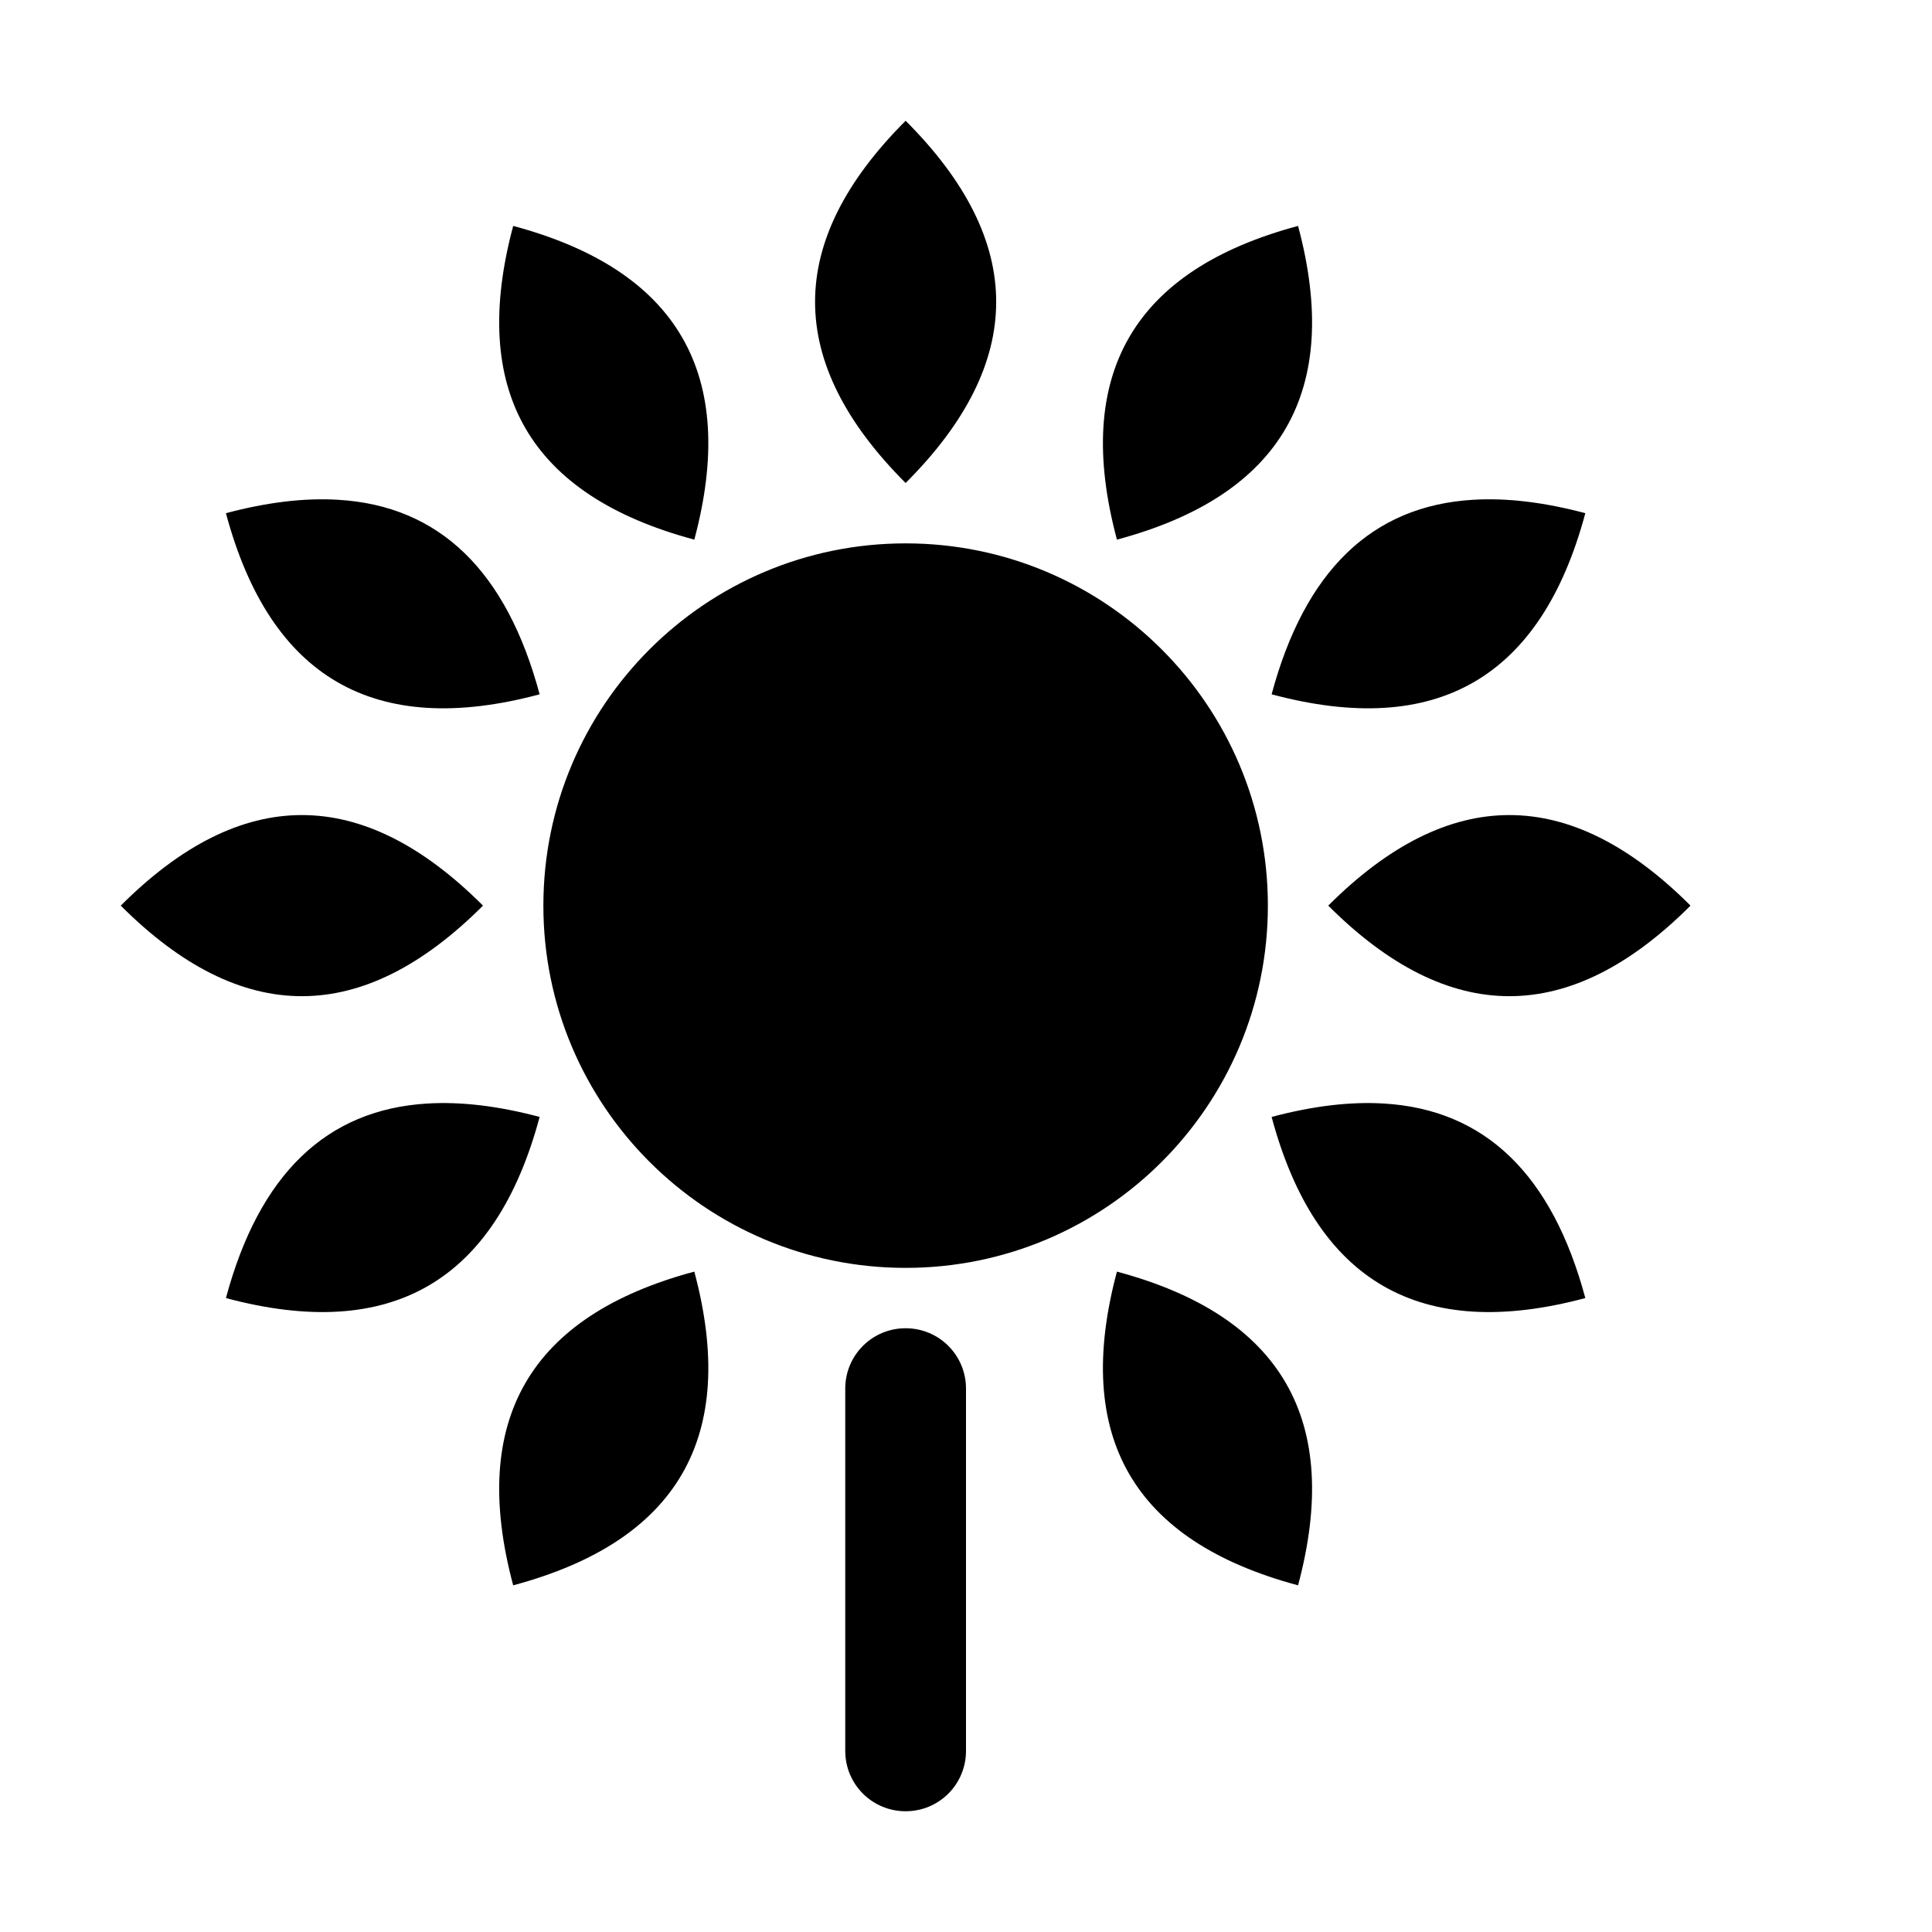
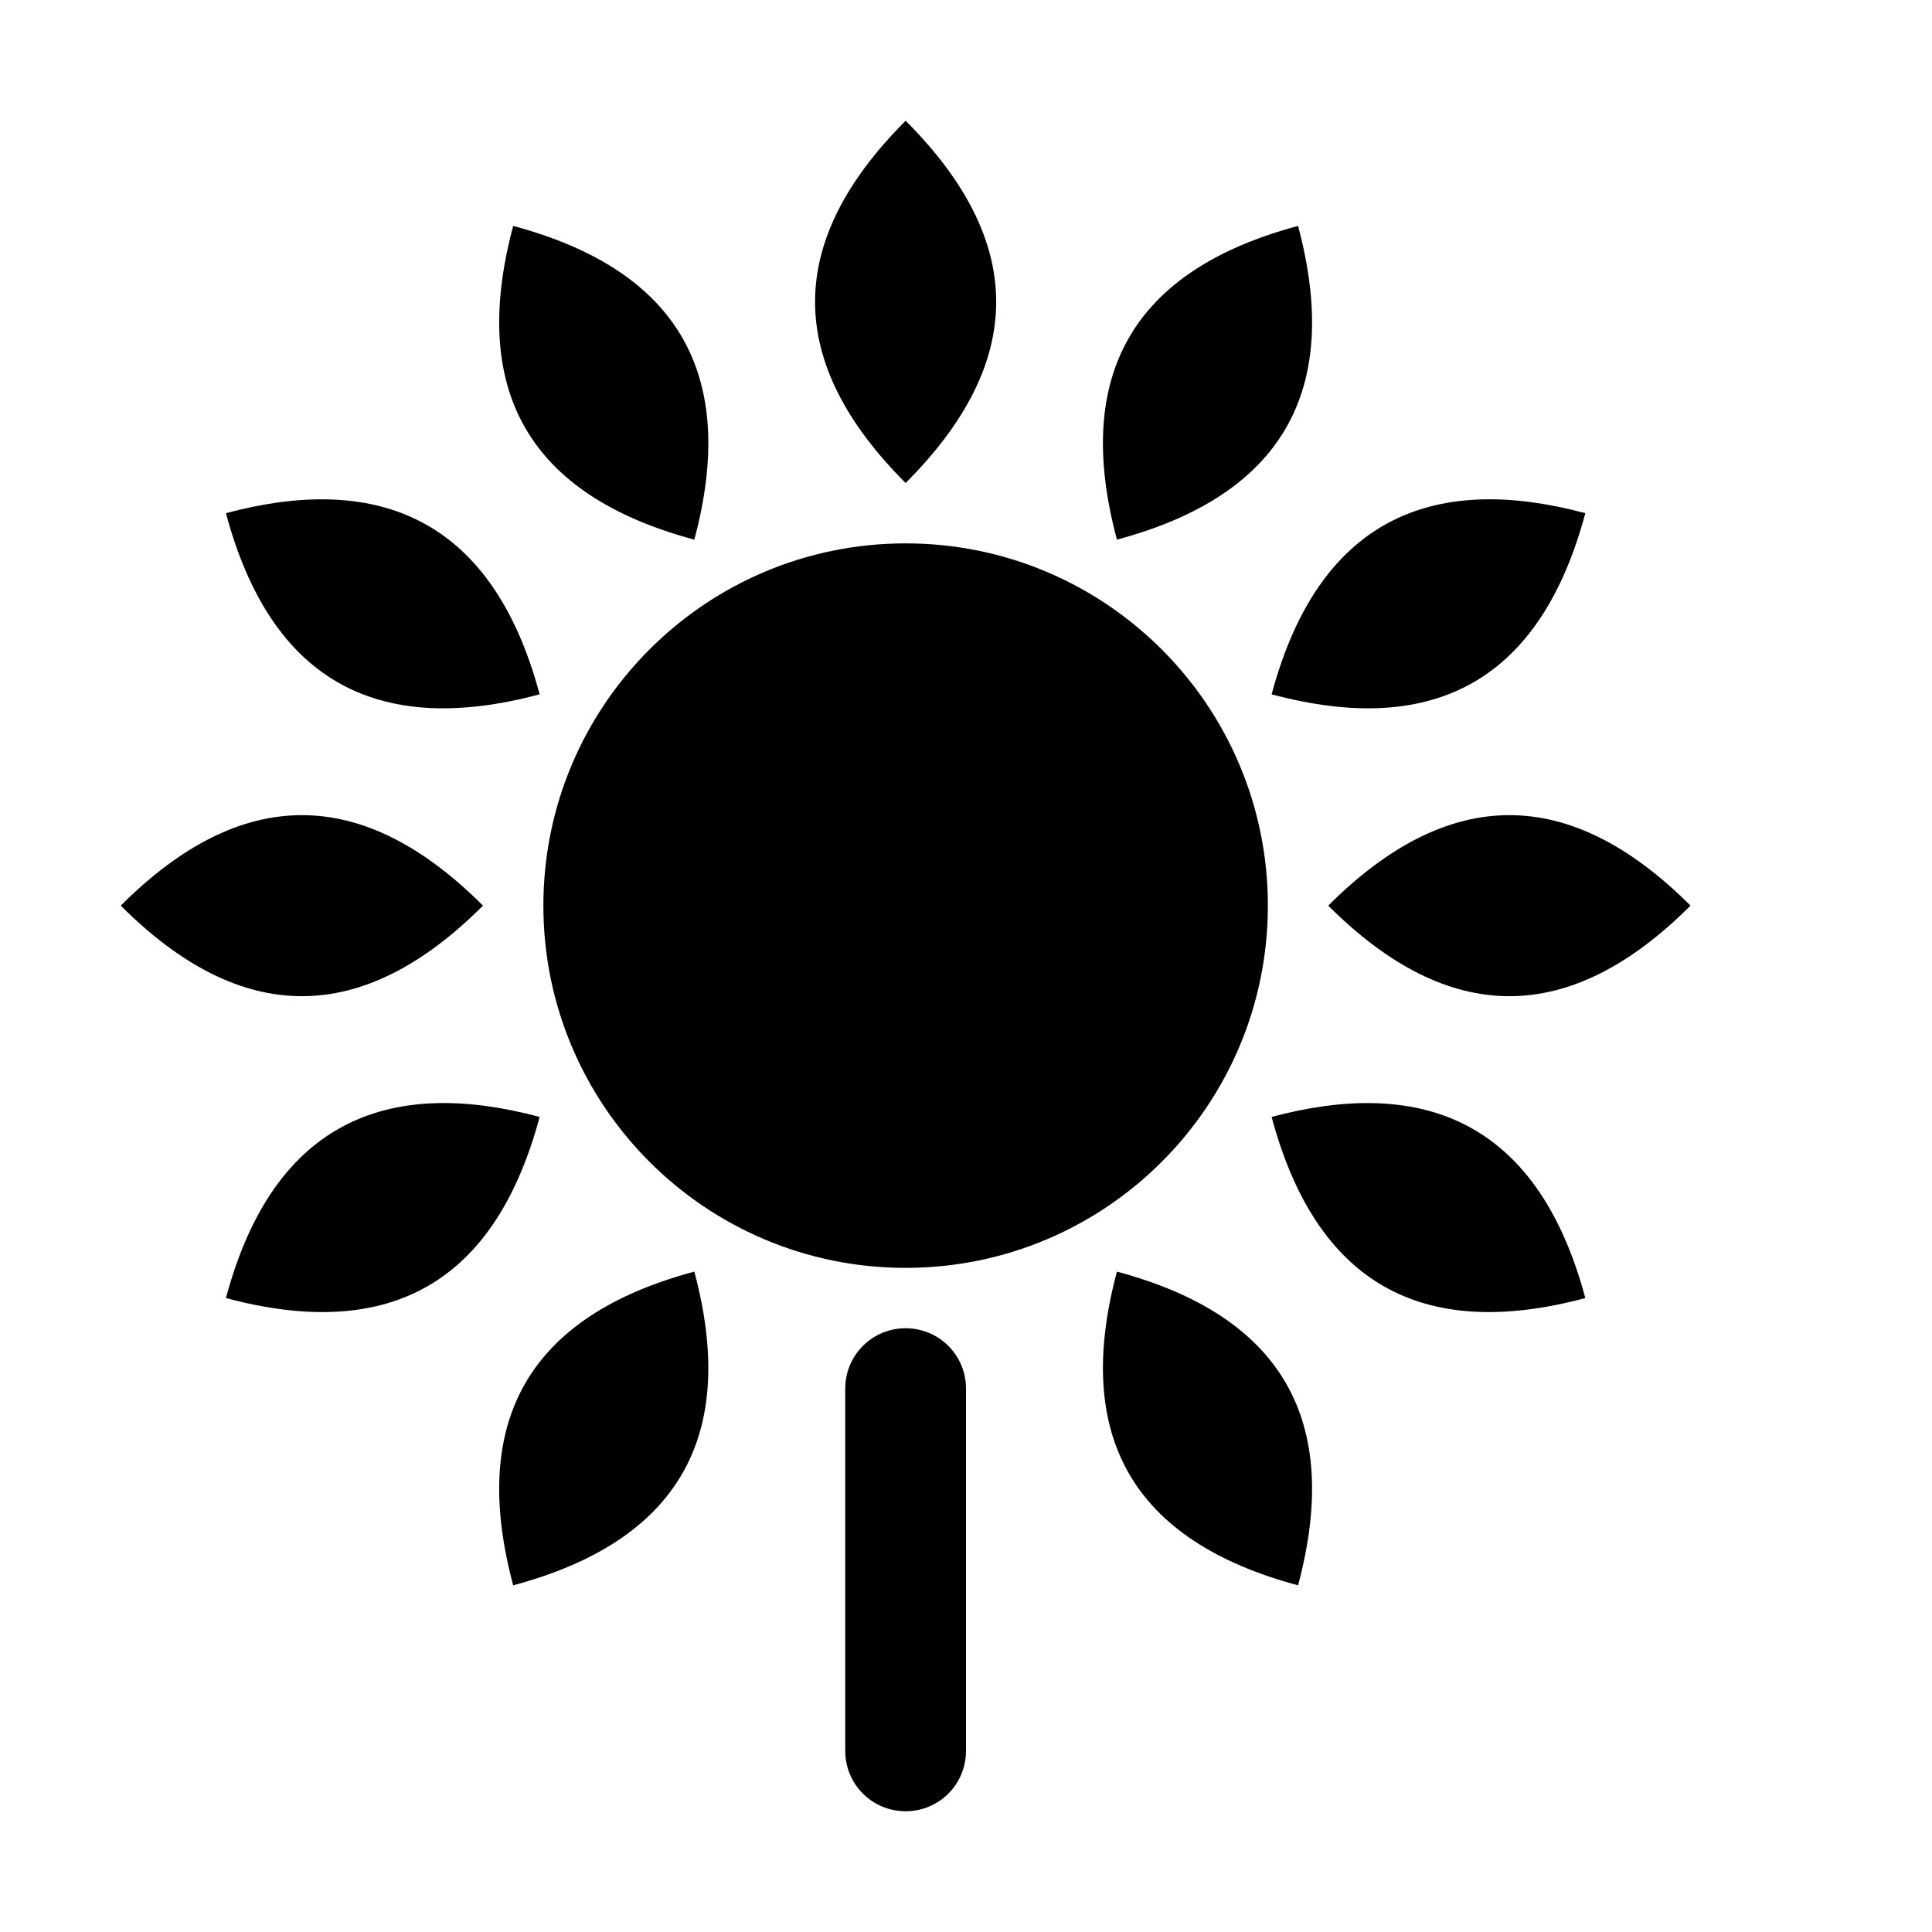
<svg xmlns="http://www.w3.org/2000/svg" width="16" height="16">
-   <path d="M 7.5,1.0 C 6.5,2.0 6.5,3.0 7.5,4.0 C 8.5,3.0 8.5,2.0 7.5,1.0 M 4.25,1.871 C 3.884,3.237 4.384,4.103 5.75,4.469 C 6.116,3.103 5.616,2.237 4.25,1.871 M 10.75,1.871 C 9.384,2.237 8.884,3.103 9.25,4.469 C 10.616,4.103 11.116,3.237 10.75,1.871 M 2.801,4.139 C 2.522,4.122 2.213,4.159 1.871,4.25 C 2.237,5.616 3.103,6.116 4.469,5.75 C 4.194,4.726 3.638,4.189 2.801,4.139 M 12.199,4.139 C 11.362,4.189 10.806,4.726 10.531,5.75 C 11.897,6.116 12.763,5.616 13.129,4.25 C 12.787,4.159 12.478,4.122 12.199,4.139 M 7.5,4.5 C 5.843,4.5 4.5,5.843 4.5,7.5 C 4.5,9.157 5.843,10.5 7.5,10.5 C 9.157,10.5 10.5,9.157 10.5,7.5 C 10.5,5.843 9.157,4.5 7.5,4.5 M 2.5,6.75 C 2.0,6.75 1.5,7.0 1.0,7.5 C 2.0,8.5 3.0,8.5 4.0,7.5 C 3.5,7.0 3.0,6.75 2.5,6.75 M 12.5,6.75 C 12.0,6.75 11.5,7.0 11.0,7.5 C 12.0,8.5 13.0,8.5 14.0,7.5 C 13.5,7.0 13.0,6.75 12.5,6.75 M 3.539,9.139 C 2.702,9.189 2.146,9.726 1.871,10.75 C 3.237,11.116 4.103,10.616 4.469,9.25 C 4.127,9.159 3.818,9.122 3.539,9.139 M 11.461,9.139 C 11.182,9.122 10.873,9.159 10.531,9.25 C 10.897,10.616 11.763,11.116 13.129,10.75 C 12.854,9.726 12.298,9.189 11.461,9.139 M 5.75,10.531 C 4.384,10.897 3.884,11.763 4.25,13.129 C 5.616,12.763 6.116,11.897 5.75,10.531 M 9.25,10.531 C 8.884,11.897 9.384,12.763 10.75,13.129 C 11.116,11.763 10.616,10.897 9.25,10.531 M 7.5,11.0 C 7.223,11.0 7.0,11.223 7.0,11.5 L 7.0,14.5 C 7.0,14.777 7.223,15.0 7.5,15.0 C 7.777,15.0 8.0,14.777 8.0,14.5 L 8.0,11.5 C 8.0,11.223 7.777,11.0 7.5,11.0" fill="#000" />
+   <path d="M 7.5,1.0 C 6.5,2.0 6.5,3.0 7.5,4.0 C 8.5,3.0 8.5,2.0 7.5,1.0 M 4.25,1.871 C 3.884,3.237 4.384,4.103 5.75,4.469 C 6.116,3.103 5.616,2.237 4.25,1.871 M 10.75,1.871 C 9.384,2.237 8.884,3.103 9.25,4.469 C 10.616,4.103 11.116,3.237 10.75,1.871 M 1.871,4.25 C 2.237,5.616 3.103,6.116 4.469,5.75 C 4.062,4.232 3.066,3.93 1.871,4.25 M 10.531,5.75 C 11.897,6.116 12.763,5.616 13.129,4.25 C 11.932,3.929 10.938,4.234 10.531,5.75 M 7.5,4.5 C 5.843,4.5 4.5,5.843 4.5,7.5 C 4.5,9.157 5.843,10.5 7.5,10.5 C 9.157,10.5 10.5,9.157 10.5,7.5 C 10.5,5.843 9.157,4.5 7.5,4.5 M 1.0,7.5 C 2.0,8.5 3.0,8.5 4.0,7.5 C 3.004,6.504 2.002,6.498 1.0,7.5 M 11.0,7.5 C 12.0,8.5 13.0,8.5 14.0,7.5 C 13.004,6.504 12.002,6.498 11.0,7.5 M 1.871,10.75 C 3.237,11.116 4.103,10.616 4.469,9.25 C 3.272,8.929 2.277,9.234 1.871,10.75 M 10.531,9.25 C 10.897,10.616 11.763,11.116 13.129,10.75 C 12.722,9.232 11.726,8.93 10.531,9.25 M 5.75,10.531 C 4.384,10.897 3.884,11.763 4.25,13.129 C 5.616,12.763 6.116,11.897 5.75,10.531 M 9.25,10.531 C 8.884,11.897 9.384,12.763 10.75,13.129 C 11.116,11.763 10.616,10.897 9.25,10.531 M 7.5,11.0 C 7.223,11.0 7.0,11.223 7.0,11.5 L 7.0,14.5 C 7.0,14.777 7.223,15.0 7.5,15.0 C 7.777,15.0 8.0,14.777 8.0,14.5 L 8.0,11.5 C 8.0,11.223 7.777,11.0 7.5,11.0" fill="#000" />
</svg>
